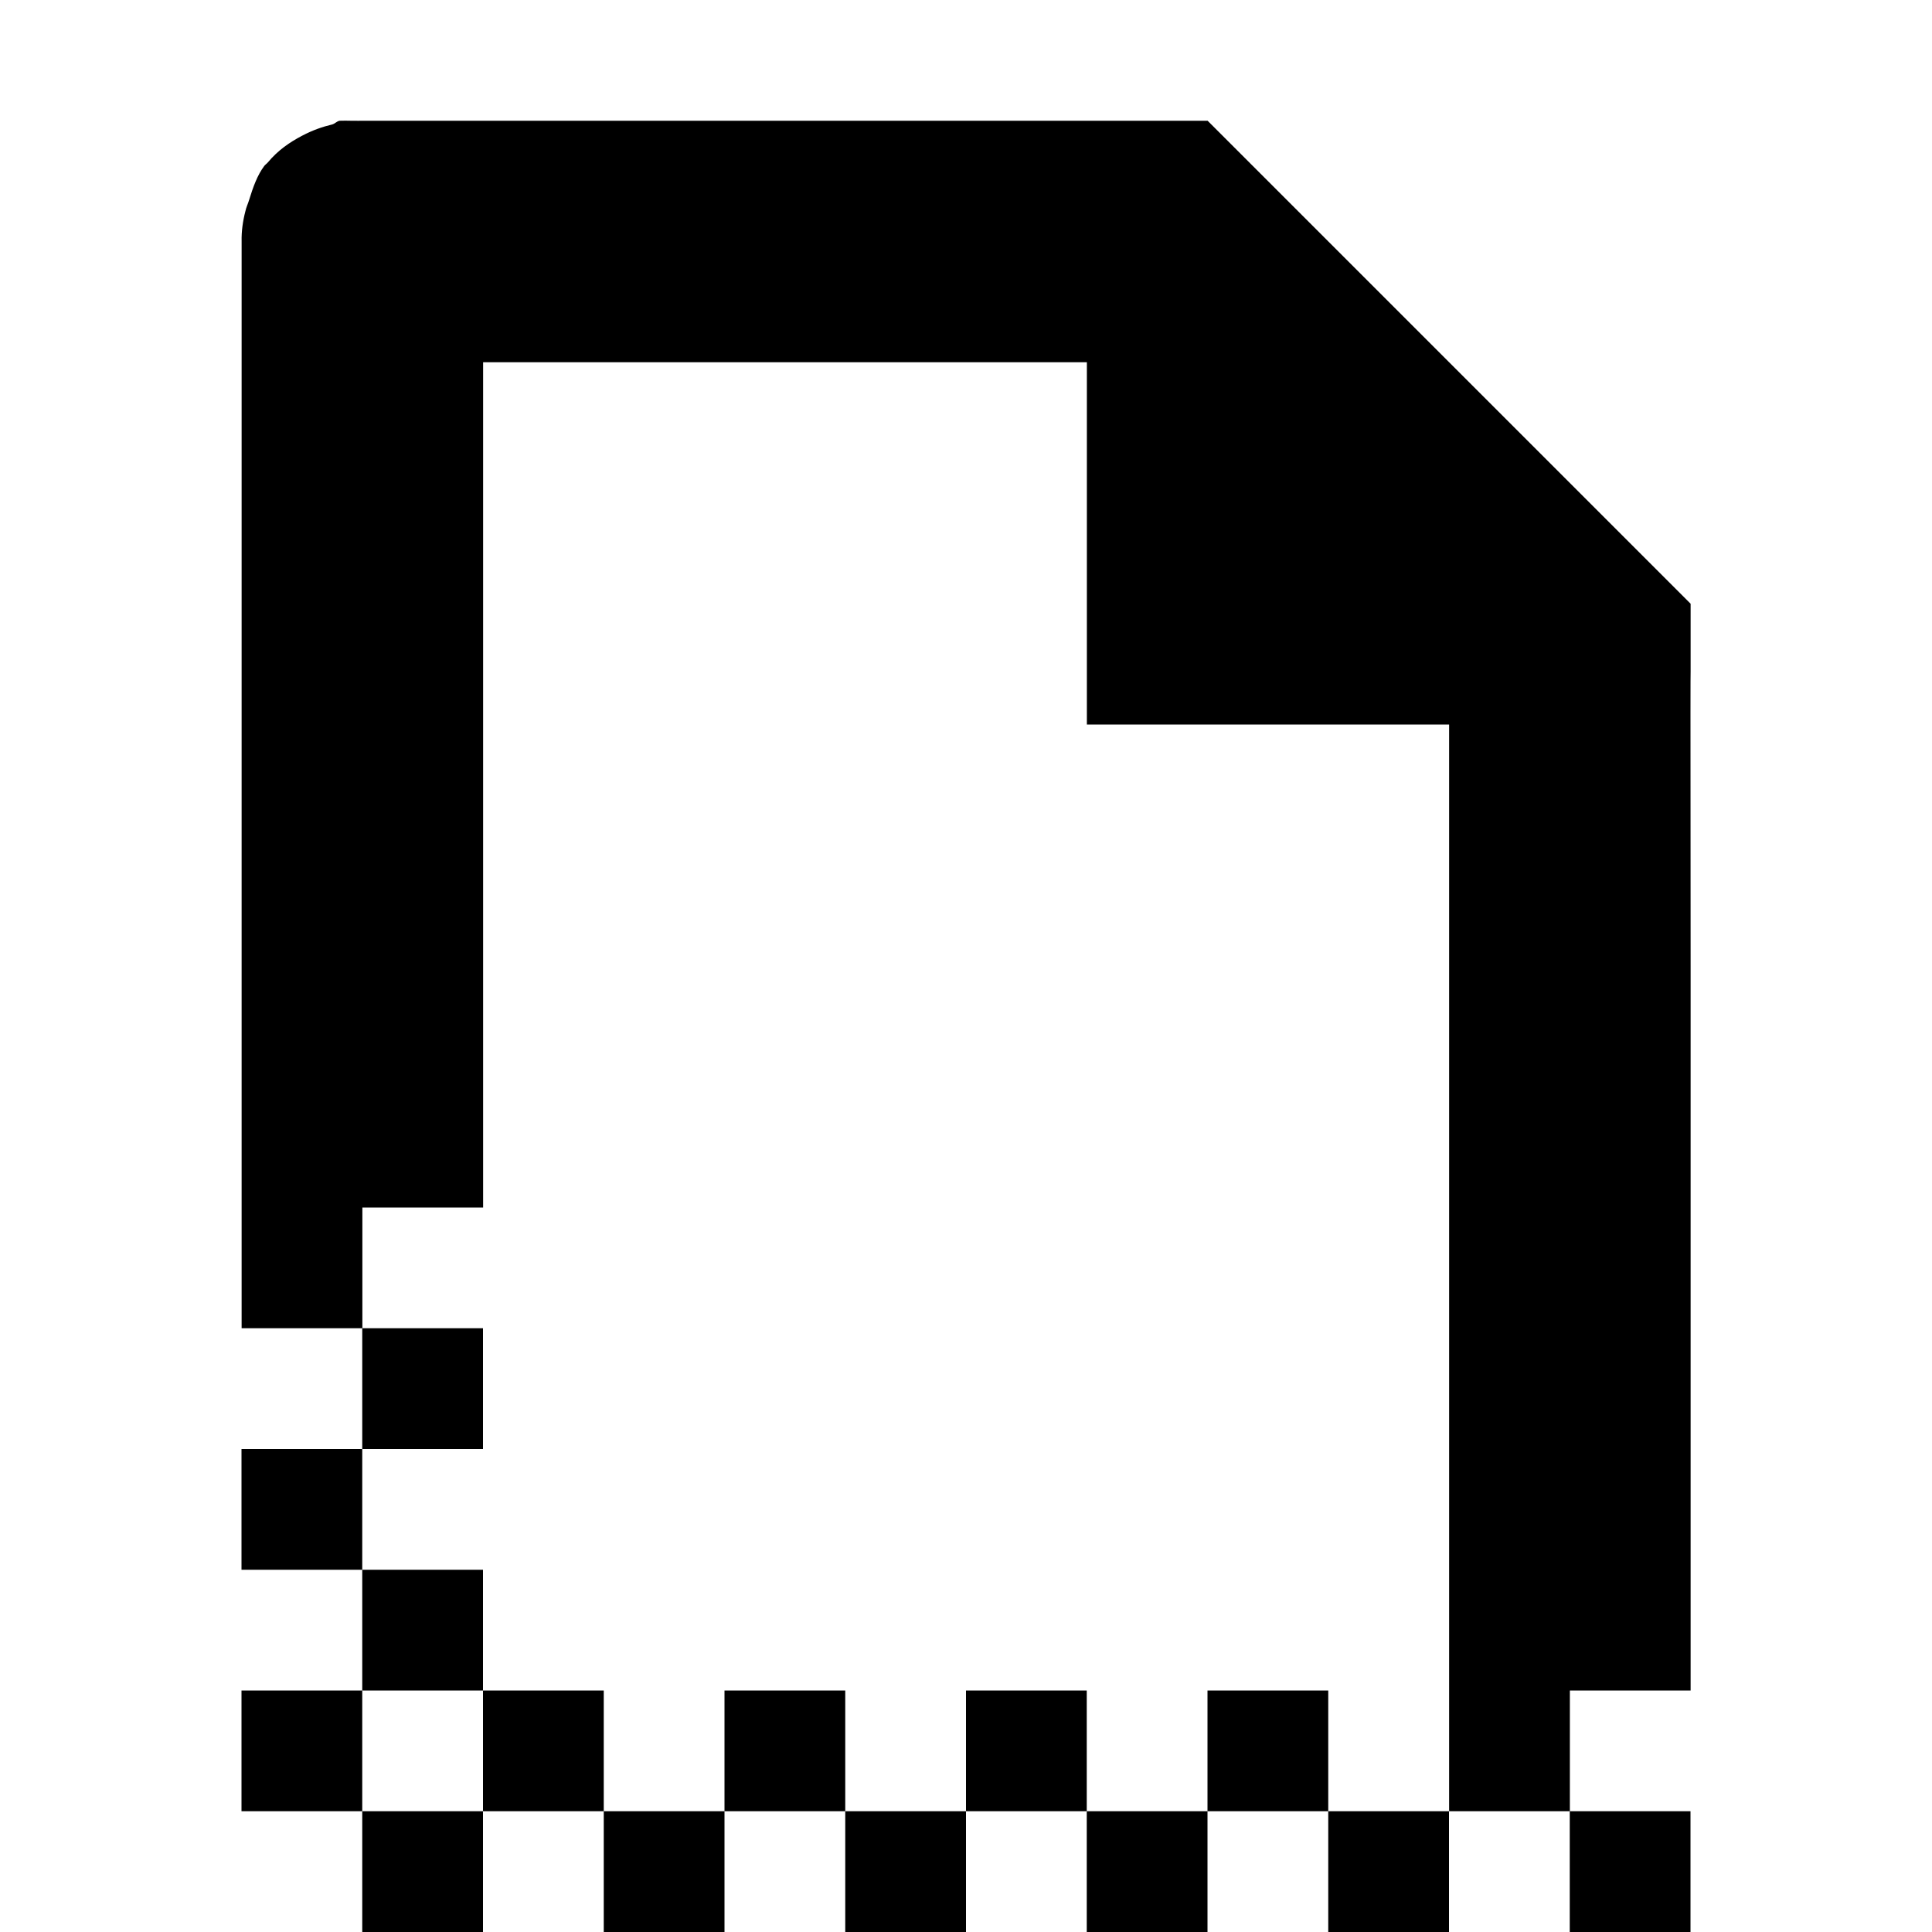
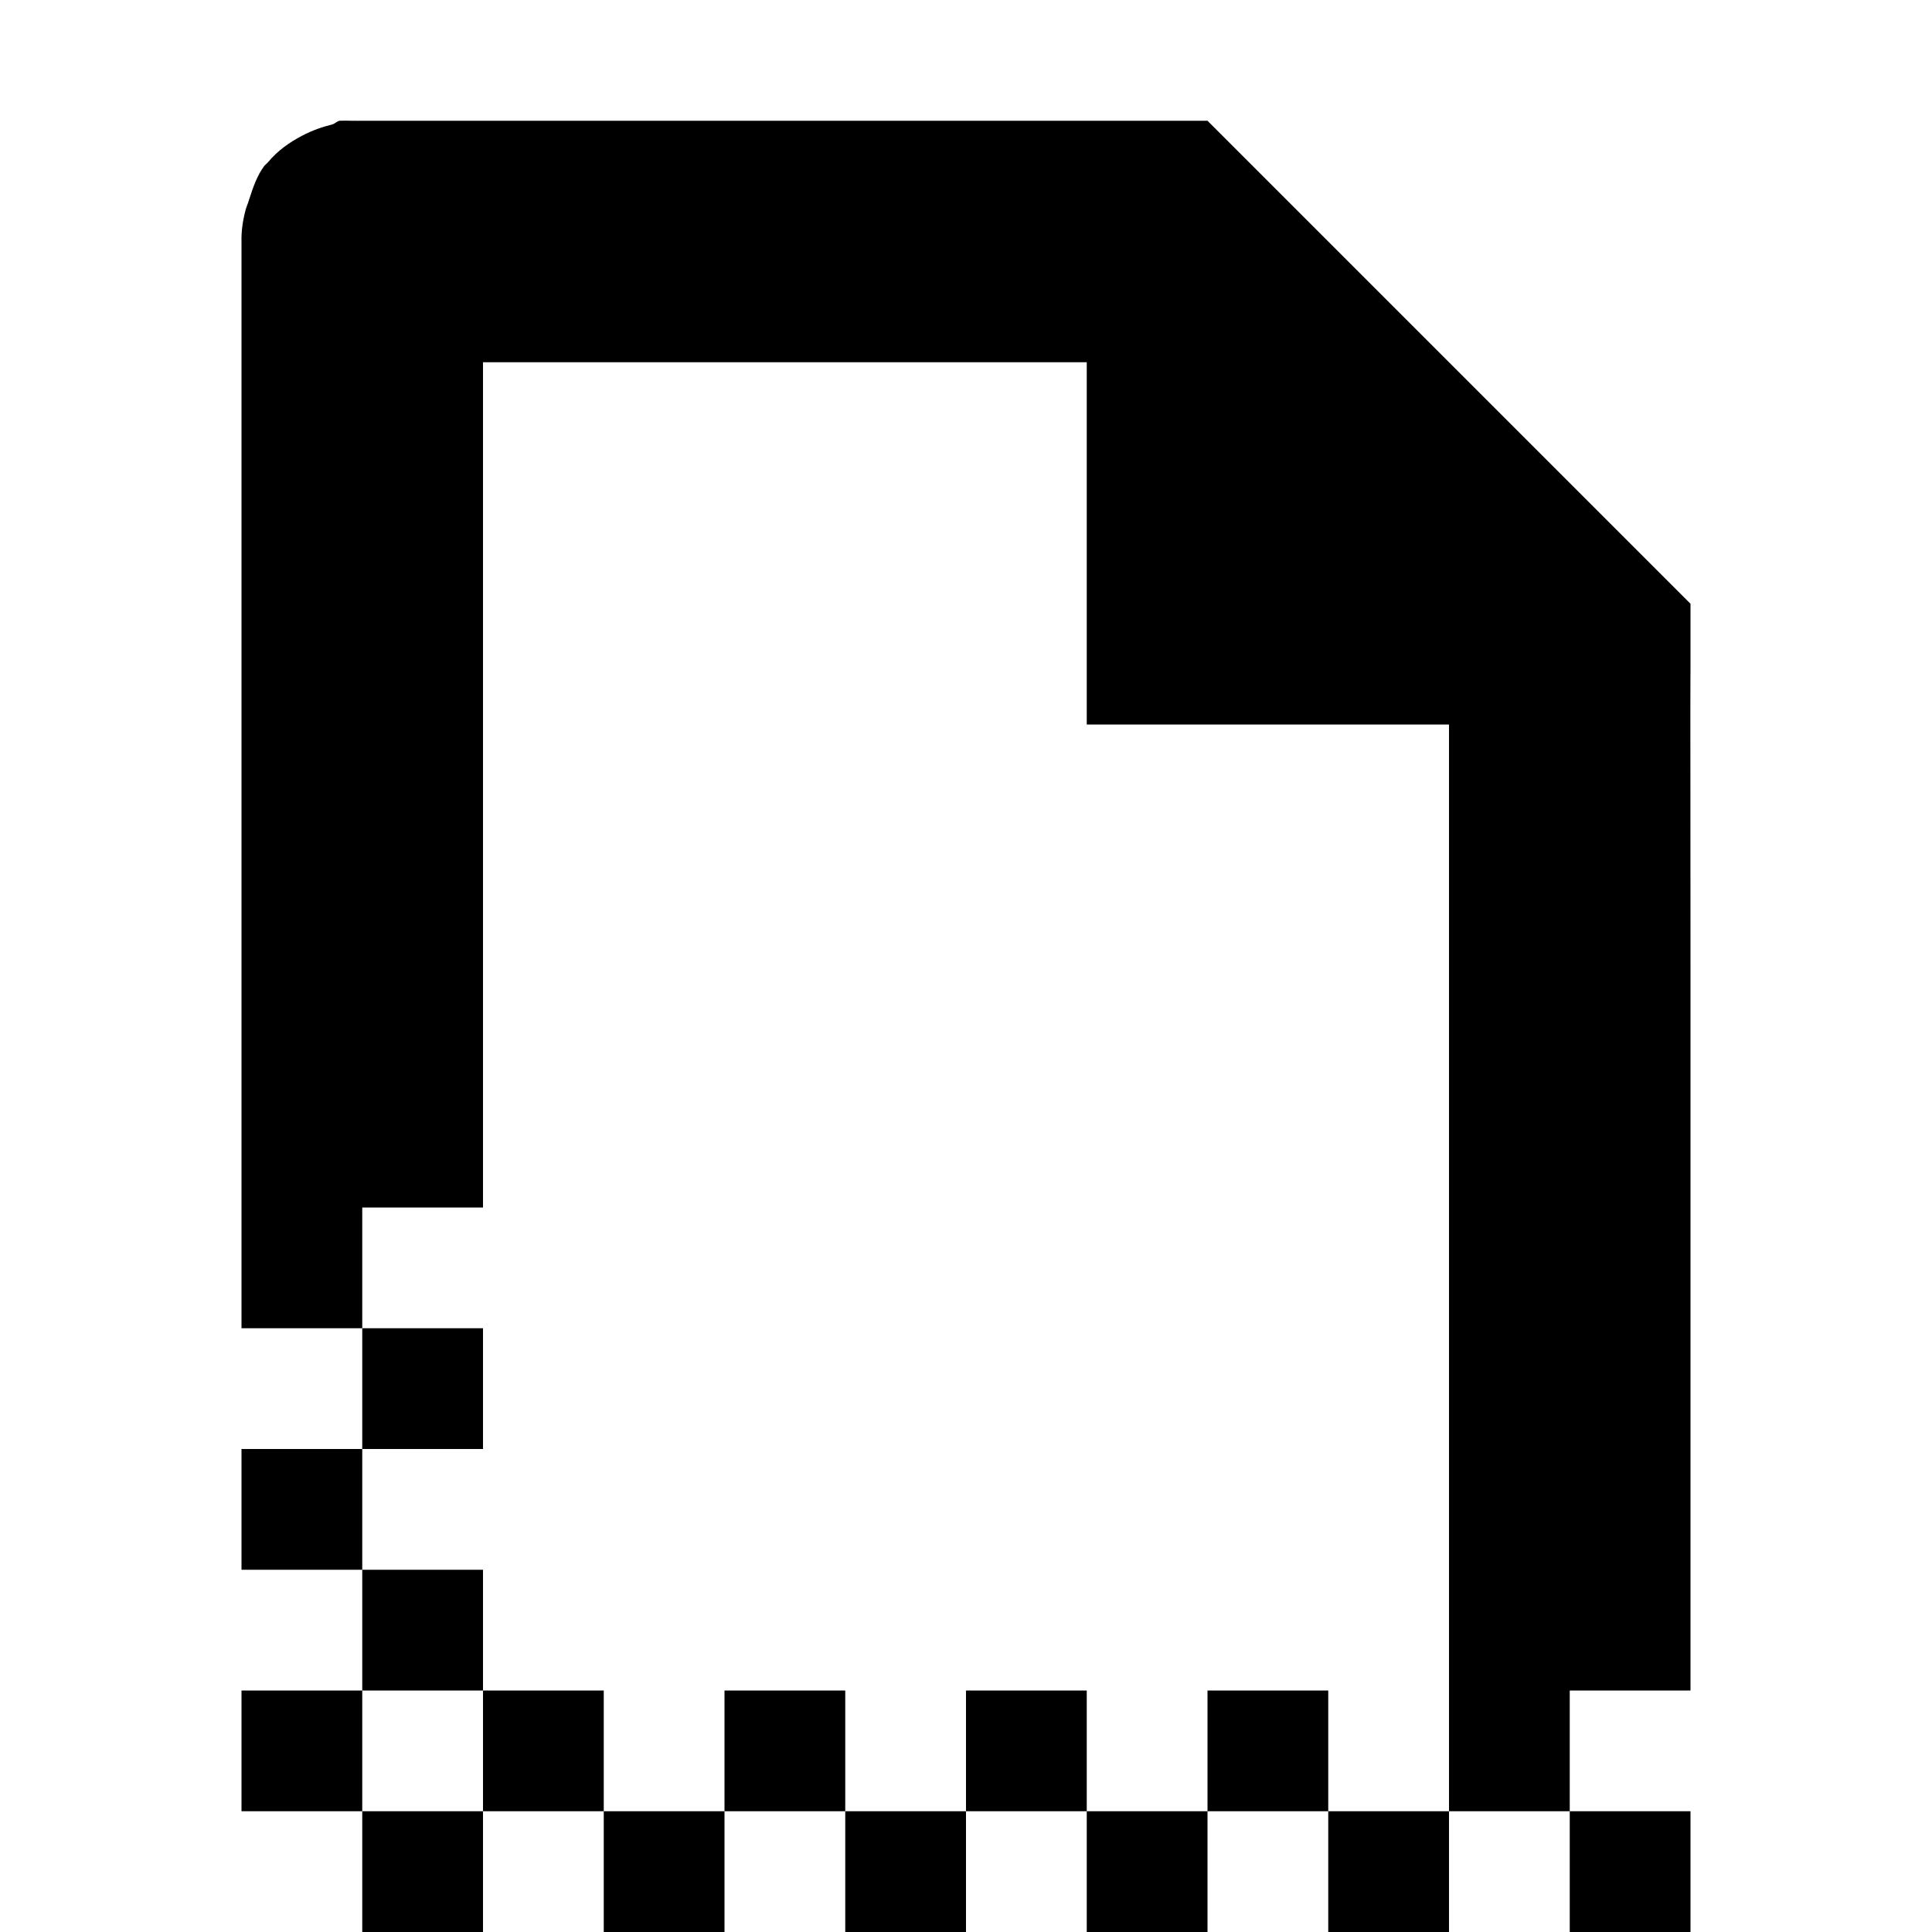
- <svg xmlns="http://www.w3.org/2000/svg" id="svg7384" style="enable-background:new" height="16" width="16" version="1.1">
-   <g id="layer1" transform="translate(-527 -225)">
-     <path id="rect12037" opacity="1" style="color:#000000;enable-background:new" d="m2.812 1c-0.024 0.005-0.039 0.025-0.062 0.031-0.079 0.019-0.159 0.046-0.25 0.094-0.099 0.052-0.198 0.119-0.281 0.219-0.009 0.011-0.023 0.02-0.031 0.031-0.057 0.076-0.092 0.174-0.125 0.281-0.009 0.031-0.024 0.06-0.031 0.094-0.021 0.081-0.033 0.166-0.031 0.25v9h1v-1h1v-7h5v3h3v9h1v-1h1c0.001-0.145-0.001-0.738 0-1v-5c-0.002-2.417-0.001-2.346 0-2.438v-0.562l-4-4h-7s-0.056 0.001-0.094 0c-0.031-0.001-0.062-0.001-0.094 0zm10.188 14v1h1v-1h-1zm-1 0h-1v1h1v-1zm-1 0v-1h-1v1h1zm-1 0h-1v1h1v-1zm-1 0v-1h-1v1h1zm-1 0h-1v1h1v-1zm-1 0v-1h-1v1h1zm-1 0h-1v1h1v-1zm-1 0v-1h-1v1h1zm-1 0h-1v1h1v-1zm-1 0v-1h-1v1h1zm0-1h1v-1h-1v1zm0-1v-1h-1v1h1zm0-1h1v-1h-1v1z" fill-rule="evenodd" transform="translate(527 225)" />
-   </g>
+ <svg xmlns="http://www.w3.org/2000/svg" viewBox="0 0 16 16">
+   <defs>
+     <style type="text/css" id="current-color-scheme">
+       .ColorScheme-Text {
+         color:#000000;
+       }
+       </style>
+   </defs>
+   <path style="fill:currentColor;opacity:1" class="ColorScheme-Text" d="M 2.812 1 C 2.789 1.005 2.773 1.025 2.75 1.031 C 2.671 1.051 2.591 1.077 2.5 1.125 C 2.401 1.177 2.302 1.244 2.219 1.344 C 2.21 1.355 2.196 1.364 2.188 1.375 C 2.131 1.451 2.096 1.549 2.062 1.656 C 2.054 1.687 2.038 1.716 2.031 1.75 C 2.01 1.831 1.998 1.916 2 2 L 2 11 L 3 11 L 3 10 L 4 10 L 4 3 L 9 3 L 9 6 L 12 6 L 12 15 L 13 15 L 13 14 L 14 14 C 14.001 13.855 13.999 13.262 14 13 L 14 8 C 13.998 5.583 13.999 5.654 14 5.562 L 14 5 L 10 1 L 3 1 C 3 1 2.944 1.001 2.906 1 C 2.875 0.999 2.844 0.999 2.812 1 z M 13 15 L 13 16 L 14 16 L 14 15 L 13 15 z M 12 15 L 11 15 L 11 16 L 12 16 L 12 15 z M 11 15 L 11 14 L 10 14 L 10 15 L 11 15 z M 10 15 L 9 15 L 9 16 L 10 16 L 10 15 z M 9 15 L 9 14 L 8 14 L 8 15 L 9 15 z M 8 15 L 7 15 L 7 16 L 8 16 L 8 15 z M 7 15 L 7 14 L 6 14 L 6 15 L 7 15 z M 6 15 L 5 15 L 5 16 L 6 16 L 6 15 z M 5 15 L 5 14 L 4 14 L 4 15 L 5 15 z M 4 15 L 3 15 L 3 16 L 4 16 L 4 15 z M 3 15 L 3 14 L 2 14 L 2 15 L 3 15 z M 3 14 L 4 14 L 4 13 L 3 13 L 3 14 z M 3 13 L 3 12 L 2 12 L 2 13 L 3 13 z M 3 12 L 4 12 L 4 11 L 3 11 L 3 12 z " />
</svg>
